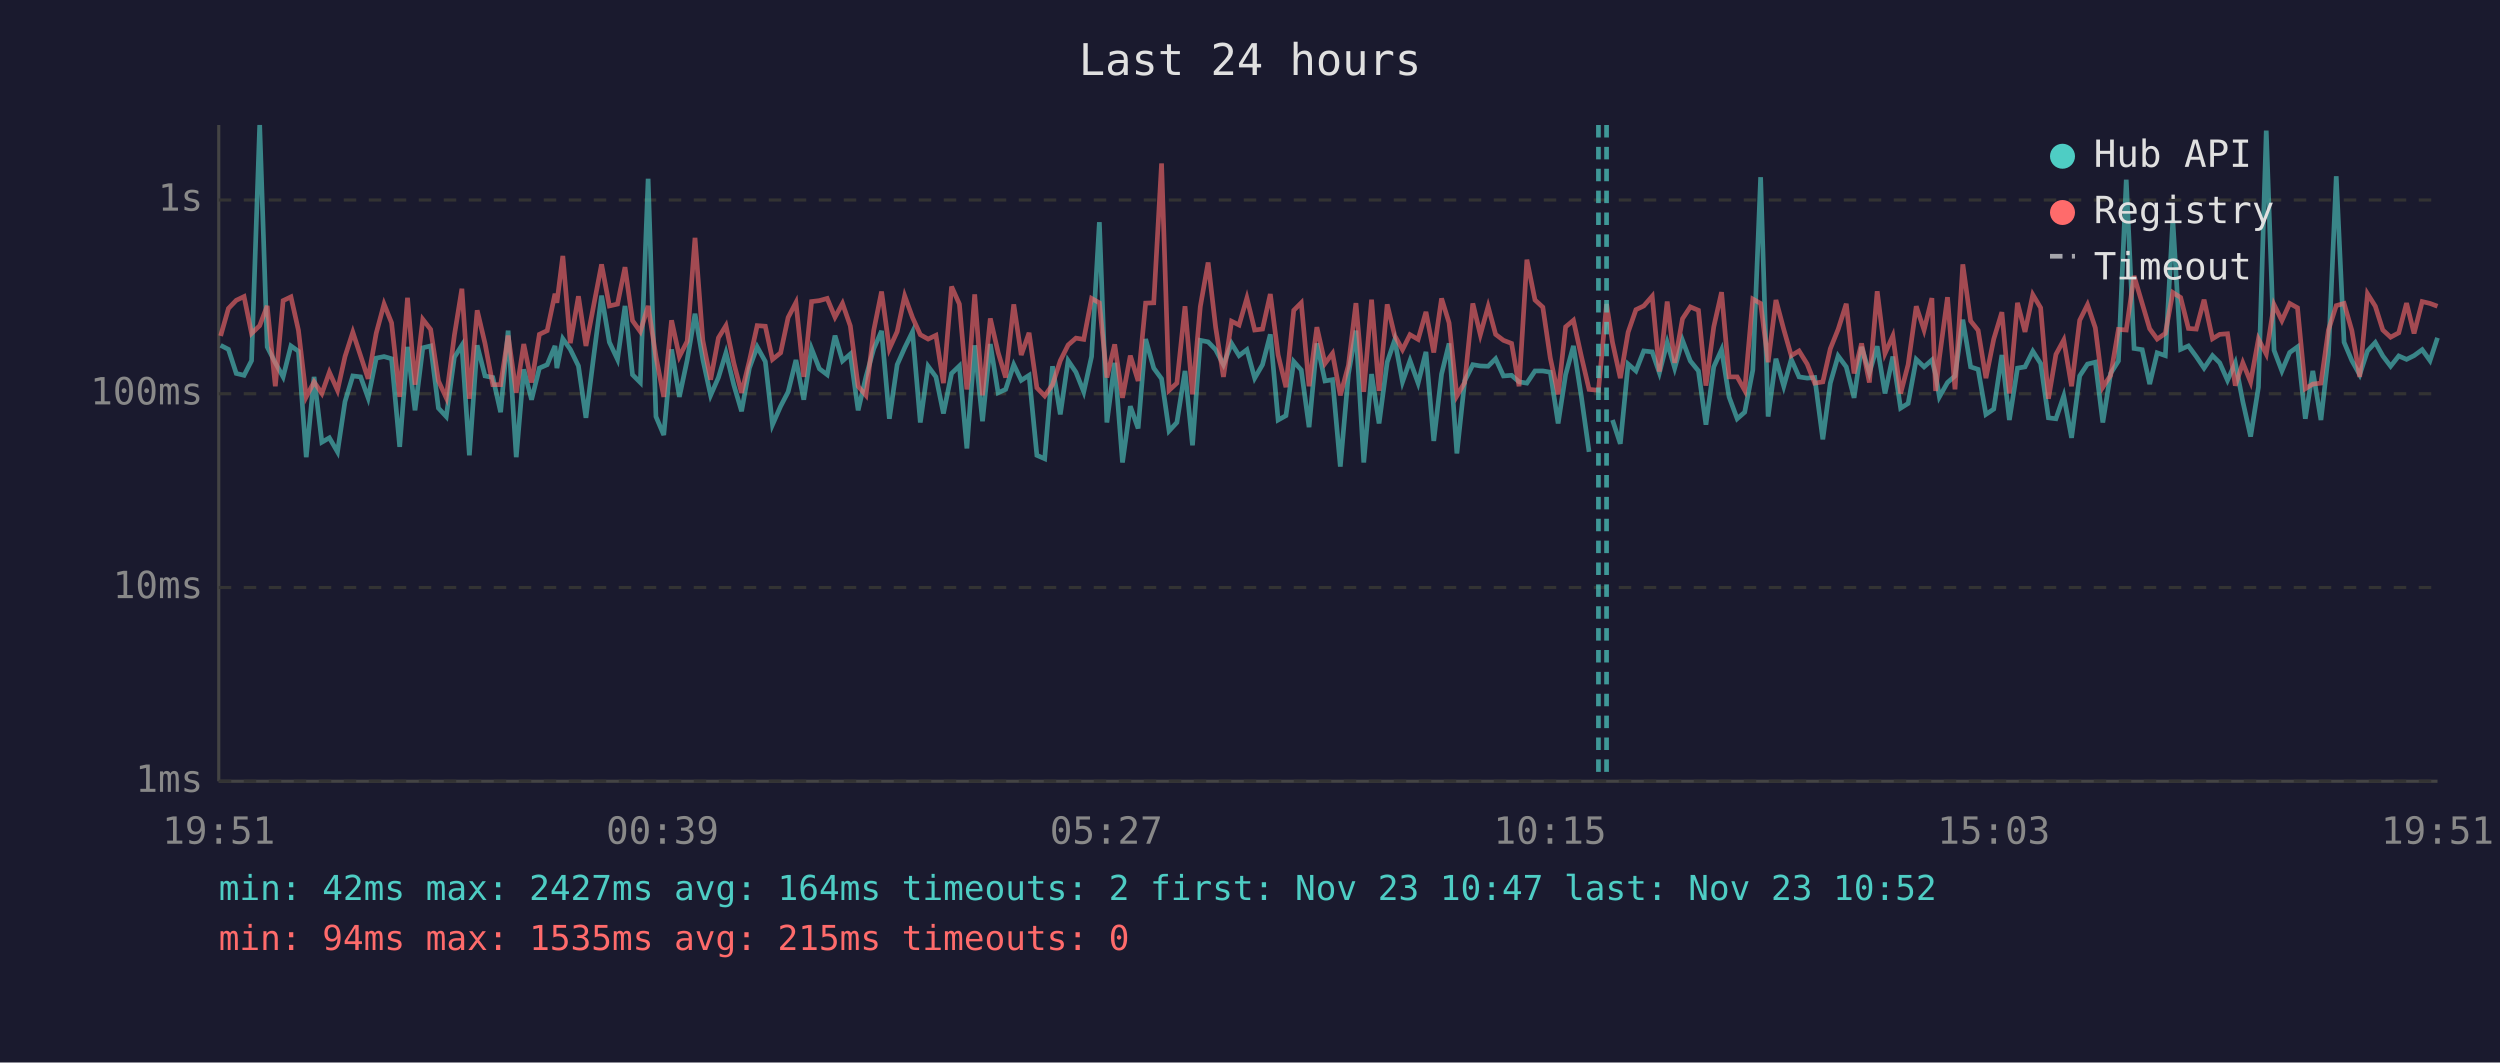
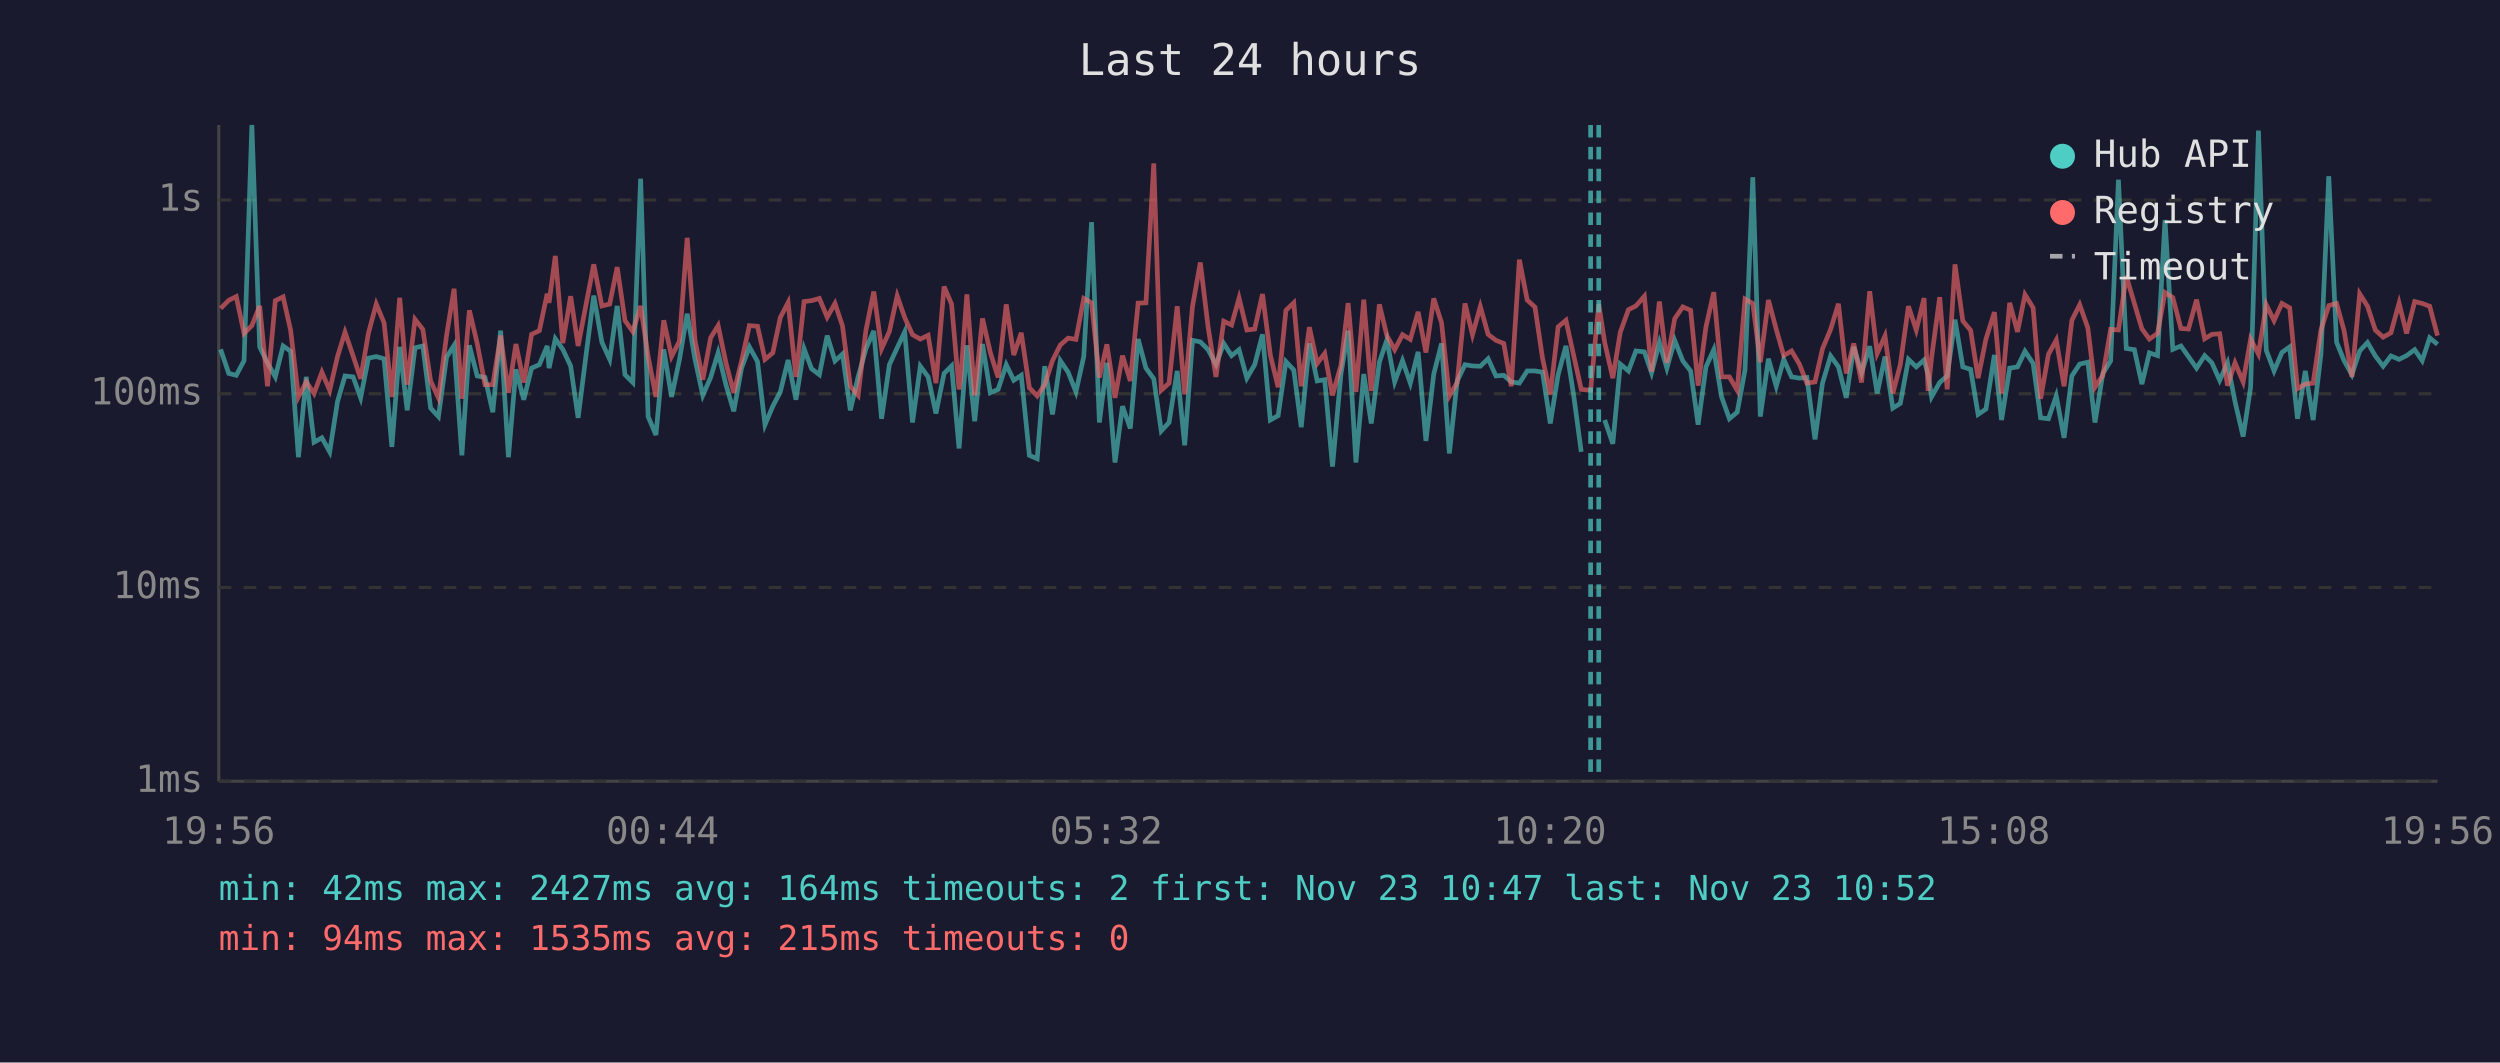
<svg xmlns="http://www.w3.org/2000/svg" viewBox="0 0 800 340" font-family="monospace" font-size="12">
  <rect width="800" height="340" fill="#1a1a2e" />
  <text x="400" y="24" fill="#e0e0e0" font-size="14" text-anchor="middle">Last 24 hours</text>
  <line x1="70" y1="40" x2="70" y2="250" stroke="#444" stroke-width="1" />
  <line x1="70" y1="250" x2="780" y2="250" stroke="#444" stroke-width="1" />
  <line x1="70" y1="250" x2="780" y2="250" stroke="#333" stroke-width="1" stroke-dasharray="4" />
  <text x="65" y="250" fill="#888" text-anchor="end" dominant-baseline="middle">1ms</text>
  <line x1="70" y1="188" x2="780" y2="188" stroke="#333" stroke-width="1" stroke-dasharray="4" />
  <text x="65" y="188" fill="#888" text-anchor="end" dominant-baseline="middle">10ms</text>
  <line x1="70" y1="126" x2="780" y2="126" stroke="#333" stroke-width="1" stroke-dasharray="4" />
  <text x="65" y="126" fill="#888" text-anchor="end" dominant-baseline="middle">100ms</text>
  <line x1="70" y1="64" x2="780" y2="64" stroke="#333" stroke-width="1" stroke-dasharray="4" />
  <text x="65" y="64" fill="#888" text-anchor="end" dominant-baseline="middle">1s</text>
-   <text x="70" y="270" fill="#888" text-anchor="middle">19:51</text>
-   <text x="212" y="270" fill="#888" text-anchor="middle">00:39</text>
-   <text x="354" y="270" fill="#888" text-anchor="middle">05:27</text>
-   <text x="496" y="270" fill="#888" text-anchor="middle">10:15</text>
-   <text x="638" y="270" fill="#888" text-anchor="middle">15:03</text>
-   <text x="780" y="270" fill="#888" text-anchor="middle">19:51</text>
-   <polyline points="70.6,110.5 73.1,111.8 75.6,119.5 78.1,120.1 80.5,115.4 83.1,40.0 85.5,111.0 88.1,116.1 90.6,120.6 93.1,110.7 95.5,112.4 98.0,146.3 100.5,120.6 103.0,141.5 105.4,140.1 108.0,144.6 110.4,128.5 112.9,120.3 115.4,120.6 117.8,127.3 120.4,114.6 122.9,114.1 125.3,114.8 127.9,143.0 130.4,111.0 132.8,131.3 135.3,111.3 137.8,110.7 140.3,130.6 142.8,133.3 145.4,114.3 147.8,110.5 150.2,145.7 152.7,110.5 155.2,120.3 157.7,120.8 160.2,131.9 162.6,105.8 165.2,146.3 167.6,118.2 170.1,127.9 172.6,117.8 175.1,116.7 177.6,110.7 178.2,117.8 180.1,108.4 182.5,111.8 185.1,117.1 187.5,133.7 190.1,113.1 192.5,94.6 195.0,109.5 197.6,115.0 200.0,97.9 202.4,119.9 204.9,122.4 207.4,57.2 209.9,133.3 212.4,139.2 214.9,111.8 217.4,127.0 219.9,115.2 222.4,100.4 224.9,115.0 227.4,126.5 229.9,120.8 232.3,112.9 234.8,123.1 237.3,131.6 239.8,117.8 242.3,111.0 244.9,115.7 247.2,135.9 249.8,130.0 252.2,125.4 254.7,115.2 257.2,127.9 259.7,111.6 262.2,118.0 264.7,119.9 267.2,107.4 269.6,115.5 272.1,113.3 274.6,131.3 277.1,120.6 279.6,111.6 282.1,105.9 284.6,134.0 287.1,116.7 289.5,111.3 292.0,106.2 294.5,135.2 297.0,117.2 299.5,120.6 301.9,132.3 304.5,119.5 307.0,117.1 309.4,143.5 309.9,136.7 311.9,110.5 314.4,134.8 316.9,110.1 319.4,125.7 321.8,124.6 324.4,116.7 326.8,121.7 329.3,120.1 331.8,145.7 334.3,146.8 336.8,117.2 339.3,132.6 341.8,115.4 344.3,119.1 346.8,125.4 349.3,114.1 351.8,71.1 354.2,135.2 356.7,116.1 359.2,148.0 361.7,130.0 364.2,137.1 366.6,108.5 369.2,117.8 371.7,121.2 374.1,137.9 376.6,135.2 379.2,118.7 381.6,142.5 384.1,108.9 386.6,109.4 389.0,111.9 391.5,116.7 394.1,109.9 396.5,113.8 399.0,111.9 401.5,121.0 404.0,116.7 406.5,107.0 409.0,134.4 411.5,133.0 414.0,115.7 416.4,118.4 418.9,136.7 421.4,109.9 424.0,121.9 426.4,121.5 428.9,149.3 431.5,119.7 433.9,105.8 436.4,148.0 438.9,119.7 441.3,135.5 443.9,115.9 446.3,108.8 448.8,122.2 451.2,115.4 453.8,122.6 456.3,112.6 458.8,141.1 461.3,119.7 463.7,109.9 466.2,145.1 468.7,121.9 471.3,116.7 473.7,117.1 476.2,117.2 478.6,114.8 481.1,120.3 483.7,120.1 486.1,122.2 488.6,122.6 491.2,118.7 493.7,118.7 496.1,119.1 498.6,135.5 501.0,119.9 503.5,110.7 506.0,126.7 508.5,144.6" fill="none" stroke="#4ecdc4" stroke-width="1.5" opacity="0.6" />
-   <polyline points="516.0,134.4 518.5,142.0 521.0,116.5 523.5,118.7 526.0,112.3 528.7,112.6 531.0,119.3 533.5,109.6 535.9,117.8 538.4,108.9 540.9,115.5 543.5,118.7 545.9,135.9 548.4,117.4 550.9,111.9 553.3,127.0 555.9,134.0 558.3,131.9 560.9,118.4 563.4,56.7 565.8,133.3 568.3,114.8 570.8,123.6 573.2,115.0 575.7,120.6 578.3,121.0 580.7,120.8 583.3,140.6 585.7,122.6 588.2,113.9 590.8,117.4 593.3,127.3 595.7,111.0 598.2,119.3 600.7,110.8 603.2,125.9 605.7,114.1 608.2,130.6 610.6,129.1 613.2,115.0 615.7,117.4 618.2,115.2 619.4,119.9 620.6,127.0 623.2,122.4 625.6,120.3 628.1,102.3 630.6,117.4 633.0,118.2 635.5,132.6 638.0,130.9 640.6,113.6 643.0,134.4 645.6,117.8 648.0,117.4 650.5,112.4 653.0,116.3 655.5,133.7 657.9,134.0 660.4,126.7 662.9,140.1 665.5,120.3 668.0,116.5 670.5,115.9 672.9,135.2 675.4,119.5 677.9,115.5 680.4,57.5 682.9,111.5 685.5,111.9 687.9,122.9 690.3,112.9 692.9,113.8 695.3,70.4 697.8,111.8 700.3,110.7 702.8,114.1 705.3,117.8 708.0,113.8 710.3,116.1 712.8,121.7 715.3,116.1 717.7,128.5 720.2,139.7 722.7,123.9 725.2,41.8 727.7,112.1 730.2,118.7 732.7,112.8 735.2,111.0 737.7,134.0 740.1,118.7 742.7,134.4 745.1,113.4 747.6,56.4 750.1,109.5 752.6,115.4 755.1,119.9 757.6,112.3 760.1,109.6 762.5,113.9 765.0,117.2 767.6,113.9 770.1,115.0 772.5,113.8 775.1,111.9 777.6,115.4 780.0,108.1" fill="none" stroke="#4ecdc4" stroke-width="1.5" opacity="0.6" />
-   <polyline points="70.6,107.5 73.1,98.7 75.6,96.1 78.1,94.9 80.5,106.7 83.1,104.2 85.5,97.9 88.1,123.6 90.6,96.2 93.1,95.0 95.5,105.7 98.0,127.0 100.5,122.2 103.0,125.9 105.4,119.1 108.0,124.9 110.4,114.1 112.9,106.3 115.4,113.9 117.8,121.2 120.4,106.6 122.9,97.3 125.3,103.3 127.9,127.0 130.4,95.3 132.8,123.1 135.3,102.2 137.8,105.4 140.3,121.9 142.8,127.3 145.4,107.3 147.8,92.4 150.2,127.6 152.7,99.3 155.2,109.9 157.7,123.1 160.2,123.1 162.6,107.4 165.2,125.7 167.6,110.1 170.1,122.4 172.6,107.0 175.1,105.8 177.6,94.0 178.2,96.9 180.1,81.9 182.5,109.8 185.1,94.8 187.5,110.7 190.1,97.1 192.5,84.6 195.0,97.9 197.6,97.3 200.0,85.5 202.4,102.6 204.9,106.1 207.4,97.9 209.9,114.1 212.4,127.0 214.9,102.5 217.4,114.1 219.9,109.2 222.4,76.1 224.9,108.9 227.4,121.5 229.9,108.1 232.3,104.2 234.8,116.1 237.3,125.7 239.8,115.5 242.3,104.2 244.9,104.4 247.2,115.0 249.8,112.9 252.2,101.6 254.7,96.8 257.2,120.6 259.7,96.5 262.2,96.2 264.7,95.5 267.2,101.5 269.6,97.1 272.1,104.3 274.6,123.6 277.1,126.5 279.6,105.7 282.1,93.3 284.6,111.6 287.1,106.1 289.5,94.7 292.0,101.6 294.5,107.1 297.0,108.5 299.5,107.3 301.9,122.6 304.5,91.7 307.0,97.3 309.4,124.6 309.9,121.5 311.9,94.2 314.4,126.5 316.9,101.9 319.4,112.8 321.8,120.8 324.4,97.4 326.8,113.6 329.3,106.5 331.8,124.1 334.3,126.7 336.8,123.1 339.3,115.4 341.8,110.4 344.3,108.2 346.8,108.6 349.3,95.5 351.8,96.9 354.2,120.8 356.7,110.2 359.2,127.3 361.7,113.8 364.2,121.9 366.6,97.0 369.2,96.9 371.7,52.3 374.1,124.9 376.6,122.6 379.2,98.0 381.6,126.2 384.1,98.1 386.6,84.0 389.0,104.7 391.5,120.6 394.1,102.8 396.5,104.0 399.0,95.4 401.5,105.6 404.0,105.3 406.5,94.1 409.0,113.6 411.5,123.9 414.0,99.3 416.4,96.9 418.9,123.6 421.4,104.7 424.0,116.3 426.4,113.1 428.9,126.5 431.5,116.9 433.9,97.0 436.4,125.4 438.9,95.9 441.3,125.1 443.9,97.4 446.3,107.4 448.8,111.9 451.2,107.1 453.8,108.6 456.3,99.8 458.8,112.8 461.3,95.5 463.7,103.3 466.2,126.7 468.7,122.4 471.3,97.1 473.7,107.1 476.2,98.1 478.6,107.0 481.1,108.9 483.7,109.9 486.1,123.6 488.6,83.1 491.2,96.0 493.7,98.3 496.1,114.6 498.6,126.2 501.0,104.6 503.5,102.5 506.0,113.9 508.5,124.6 511.5,124.9 514.1,97.3 516.0,109.6 518.5,121.0 521.0,106.3 523.5,99.1 526.0,97.9 528.7,94.8 531.0,118.9 533.5,96.5 535.9,116.1 538.4,102.0 540.9,98.2 543.5,99.3 545.9,123.4 548.4,104.6 550.9,93.5 553.3,120.6 555.9,120.6 558.3,124.9 560.9,95.7 563.4,97.1 565.8,115.9 568.3,96.0 570.8,105.4 573.2,113.8 575.7,112.3 578.3,116.5 580.7,122.6 583.3,122.2 585.7,111.6 588.2,105.4 590.8,97.2 593.3,119.5 595.7,109.9 598.2,122.4 600.7,93.2 603.2,113.1 605.7,107.5 608.2,125.9 610.6,116.7 613.2,98.0 615.7,105.6 618.2,95.4 619.4,125.1 620.6,114.5 623.2,95.1 625.6,124.6 628.1,84.6 630.6,102.7 633.0,105.7 635.5,121.0 638.0,108.5 640.6,99.9 643.0,125.9 645.6,96.9 648.0,106.2 650.5,94.3 653.0,98.5 655.5,127.6 657.9,113.4 660.4,108.8 662.9,123.6 665.5,102.5 668.0,97.5 670.5,104.9 672.9,123.9 675.4,120.1 677.9,105.4 680.4,105.6 682.9,88.3 685.5,97.1 687.9,105.2 690.3,108.5 692.9,106.7 695.3,93.6 697.8,95.2 700.3,105.1 702.8,105.3 705.3,95.9 708.0,108.4 710.3,107.0 712.8,106.8 715.3,123.4 717.7,116.1 720.2,122.2 722.7,108.5 725.2,113.3 727.7,97.5 730.2,102.6 732.7,97.1 735.2,98.5 737.7,124.4 740.1,122.9 742.7,122.6 745.1,105.6 747.6,97.8 750.1,97.1 752.6,105.8 755.1,120.6 757.6,94.0 760.1,98.0 762.5,105.6 765.0,107.9 767.6,106.5 770.1,97.0 772.5,106.7 775.1,96.5 777.6,97.1 780.0,98.0" fill="none" stroke="#ff6b6b" stroke-width="1.5" opacity="0.6" />
-   <line x1="511.5" y1="40" x2="511.5" y2="250" stroke="#4ecdc4" stroke-width="1.5" stroke-dasharray="4,3" opacity="0.7" />
-   <line x1="514.1" y1="40" x2="514.1" y2="250" stroke="#4ecdc4" stroke-width="1.5" stroke-dasharray="4,3" opacity="0.7" />
+   <text x="70" y="270" fill="#888" text-anchor="middle">19:56</text>
+   <text x="212" y="270" fill="#888" text-anchor="middle">00:44</text>
+   <text x="354" y="270" fill="#888" text-anchor="middle">05:32</text>
+   <text x="496" y="270" fill="#888" text-anchor="middle">10:20</text>
+   <text x="638" y="270" fill="#888" text-anchor="middle">15:08</text>
+   <text x="780" y="270" fill="#888" text-anchor="middle">19:56</text>
+   <polyline points="70.6,111.8 73.2,119.5 75.6,120.1 78.1,115.4 80.6,40.0 83.1,111.0 85.6,116.1 88.1,120.6 90.6,110.7 93.0,112.4 95.5,146.3 98.0,120.6 100.5,141.5 103.0,140.1 105.5,144.6 108.0,128.5 110.4,120.3 113.0,120.6 115.4,127.3 117.9,114.6 120.4,114.1 122.9,114.8 125.4,143.0 127.9,111.0 130.3,131.3 132.8,111.3 135.3,110.7 137.8,130.6 140.3,133.3 142.9,114.3 145.3,110.5 147.8,145.7 150.2,110.5 152.7,120.3 155.2,120.8 157.7,131.9 160.2,105.8 162.7,146.3 165.1,118.2 167.6,127.9 170.1,117.8 172.6,116.7 175.1,110.7 175.7,117.8 177.7,108.4 180.1,111.8 182.6,117.1 185.0,133.7 187.6,113.1 190.0,94.6 192.6,109.5 195.1,115.0 197.5,97.9 200.0,119.9 202.5,122.4 205.0,57.2 207.4,133.3 209.9,139.2 212.4,111.8 214.9,127.0 217.4,115.2 219.9,100.4 222.4,115.0 224.9,126.5 227.4,120.8 229.8,112.9 232.3,123.1 234.8,131.6 237.3,117.8 239.8,111.0 242.4,115.7 244.8,135.9 247.3,130.0 249.7,125.4 252.2,115.2 254.7,127.9 257.3,111.6 259.7,118.0 262.2,119.9 264.7,107.4 267.2,115.5 269.6,113.3 272.1,131.3 274.6,120.6 277.1,111.6 279.6,105.9 282.1,134.0 284.6,116.7 287.1,111.3 289.5,106.2 292.0,135.2 294.5,117.2 297.0,120.6 299.5,132.3 302.1,119.5 304.5,117.1 306.9,143.5 307.4,136.7 309.4,110.5 311.9,134.8 314.4,110.1 316.9,125.7 319.4,124.6 322.0,116.7 324.4,121.7 326.8,120.1 329.4,145.7 331.9,146.8 334.3,117.2 336.8,132.6 339.3,115.4 341.8,119.1 344.3,125.4 346.8,114.1 349.3,71.1 351.8,135.2 354.2,116.1 356.8,148.0 359.2,130.0 361.7,137.1 364.2,108.5 366.7,117.8 369.2,121.2 371.6,137.9 374.1,135.2 376.7,118.7 379.1,142.5 381.6,108.9 384.1,109.4 386.6,111.9 389.1,116.7 391.6,109.9 394.1,113.8 396.5,111.9 399.0,121.0 401.5,116.7 404.0,107.0 406.5,134.4 409.0,133.0 411.5,115.7 414.0,118.4 416.4,136.7 419.0,109.9 421.5,121.9 423.9,121.5 426.4,149.3 429.1,119.7 431.4,105.8 433.9,148.0 436.4,119.7 438.8,135.5 441.4,115.9 443.8,108.8 446.3,122.2 448.8,115.4 451.3,122.6 453.8,112.6 456.3,141.1 458.8,119.7 461.3,109.9 463.8,145.1 466.3,121.9 468.8,116.7 471.2,117.1 473.7,117.2 476.2,114.8 478.7,120.3 481.2,120.1 483.6,122.2 486.2,122.6 488.7,118.7 491.2,118.7 493.6,119.1 496.1,135.5 498.6,119.9 501.1,110.7 503.6,126.7 506.0,144.6" fill="none" stroke="#4ecdc4" stroke-width="1.5" opacity="0.6" />
+   <polyline points="513.5,134.4 516.1,142.0 518.5,116.5 521.1,118.7 523.5,112.3 526.2,112.6 528.5,119.3 531.0,109.6 533.4,117.8 535.9,108.9 538.5,115.5 541.0,118.7 543.4,135.9 545.9,117.4 548.4,111.9 550.9,127.0 553.4,134.0 555.9,131.9 558.4,118.4 560.9,56.7 563.3,133.3 565.9,114.8 568.4,123.6 570.8,115.0 573.3,120.6 575.8,121.0 578.2,120.8 580.8,140.6 583.2,122.6 585.8,113.9 588.3,117.4 590.8,127.3 593.2,111.0 595.7,119.3 598.3,110.8 600.7,125.9 603.2,114.1 605.7,130.6 608.1,129.1 610.7,115.0 613.2,117.4 615.7,115.2 617.0,119.9 618.1,127.0 620.7,122.4 623.1,120.3 625.6,102.3 628.1,117.4 630.6,118.2 633.0,132.6 635.5,130.9 638.2,113.6 640.5,134.4 643.1,117.8 645.6,117.4 648.0,112.4 650.6,116.3 653.0,133.7 655.5,134.0 658.0,126.7 660.5,140.1 663.0,120.3 665.5,116.5 668.1,115.9 670.4,135.2 672.9,119.5 675.4,115.5 677.9,57.5 680.4,111.5 683.0,111.9 685.4,122.9 687.8,112.9 690.4,113.8 692.8,70.4 695.3,111.8 697.9,110.7 700.3,114.1 702.9,117.8 705.5,113.8 707.8,116.1 710.3,121.7 712.8,116.1 715.2,128.5 717.8,139.7 720.2,123.9 722.7,41.8 725.2,112.1 727.7,118.7 730.2,112.8 732.7,111.0 735.2,134.0 737.7,118.7 740.2,134.4 742.7,113.4 745.2,56.4 747.7,109.5 750.1,115.4 752.6,119.9 755.1,112.3 757.6,109.6 760.1,113.9 762.6,117.2 765.1,113.9 767.7,115.0 770.1,113.8 772.7,111.9 775.1,115.4 777.5,108.1 780.0,110.2" fill="none" stroke="#4ecdc4" stroke-width="1.5" opacity="0.6" />
+   <polyline points="70.6,98.7 73.2,96.1 75.6,94.9 78.1,106.7 80.6,104.2 83.1,97.9 85.6,123.6 88.1,96.2 90.6,95.0 93.0,105.7 95.5,127.0 98.0,122.2 100.5,125.9 103.0,119.1 105.5,124.9 108.0,114.1 110.4,106.3 113.0,113.9 115.4,121.2 117.9,106.6 120.4,97.3 122.9,103.3 125.4,127.0 127.9,95.3 130.3,123.1 132.8,102.2 135.3,105.4 137.8,121.9 140.3,127.3 142.9,107.3 145.3,92.4 147.8,127.6 150.2,99.3 152.7,109.9 155.2,123.1 157.7,123.1 160.2,107.4 162.7,125.7 165.1,110.1 167.6,122.4 170.1,107.0 172.6,105.8 175.1,94.0 175.7,96.9 177.7,81.9 180.1,109.8 182.6,94.8 185.0,110.7 187.6,97.1 190.0,84.6 192.6,97.9 195.1,97.3 197.5,85.5 200.0,102.6 202.5,106.1 205.0,97.9 207.4,114.1 209.9,127.0 212.4,102.5 214.9,114.1 217.4,109.2 219.9,76.1 222.4,108.9 224.9,121.5 227.4,108.1 229.8,104.2 232.3,116.1 234.8,125.7 237.3,115.5 239.8,104.2 242.4,104.4 244.8,115.0 247.3,112.9 249.7,101.6 252.2,96.8 254.7,120.6 257.3,96.5 259.7,96.2 262.2,95.5 264.7,101.5 267.2,97.1 269.6,104.3 272.1,123.6 274.6,126.5 277.1,105.7 279.6,93.3 282.1,111.6 284.6,106.1 287.1,94.7 289.5,101.6 292.0,107.1 294.5,108.5 297.0,107.3 299.5,122.6 302.1,91.7 304.5,97.3 306.9,124.6 307.4,121.5 309.4,94.2 311.9,126.5 314.4,101.9 316.9,112.8 319.4,120.8 322.0,97.4 324.4,113.6 326.8,106.5 329.4,124.1 331.9,126.7 334.3,123.1 336.8,115.4 339.3,110.4 341.8,108.2 344.3,108.6 346.8,95.5 349.3,96.9 351.8,120.8 354.2,110.2 356.8,127.3 359.2,113.8 361.7,121.9 364.2,97.0 366.7,96.9 369.2,52.3 371.6,124.9 374.1,122.6 376.7,98.0 379.1,126.2 381.6,98.1 384.1,84.0 386.6,104.7 389.1,120.6 391.6,102.8 394.1,104.0 396.5,95.4 399.0,105.6 401.5,105.3 404.0,94.1 406.5,113.6 409.0,123.9 411.5,99.3 414.0,96.9 416.4,123.6 419.0,104.7 421.5,116.3 423.9,113.1 426.4,126.5 429.1,116.9 431.4,97.0 433.9,125.4 436.4,95.9 438.8,125.1 441.4,97.4 443.8,107.4 446.3,111.9 448.8,107.1 451.3,108.6 453.8,99.8 456.3,112.8 458.8,95.5 461.3,103.3 463.8,126.7 466.3,122.4 468.8,97.1 471.2,107.1 473.7,98.1 476.2,107.0 478.7,108.9 481.2,109.9 483.6,123.6 486.2,83.1 488.7,96.0 491.2,98.3 493.6,114.6 496.1,126.2 498.6,104.6 501.1,102.5 503.6,113.9 506.0,124.6 509.0,124.9 511.6,97.3 513.5,109.6 516.1,121.0 518.5,106.3 521.1,99.1 523.5,97.9 526.2,94.8 528.5,118.9 531.0,96.5 533.4,116.1 535.9,102.0 538.5,98.2 541.0,99.3 543.4,123.4 545.9,104.6 548.4,93.5 550.9,120.6 553.4,120.6 555.9,124.9 558.4,95.7 560.9,97.1 563.3,115.9 565.9,96.0 568.4,105.4 570.8,113.8 573.3,112.3 575.8,116.5 578.2,122.6 580.8,122.2 583.2,111.6 585.8,105.4 588.3,97.2 590.8,119.5 593.2,109.9 595.7,122.4 598.3,93.2 600.7,113.1 603.2,107.5 605.7,125.9 608.1,116.7 610.7,98.0 613.2,105.6 615.7,95.4 617.0,125.1 618.1,114.5 620.7,95.1 623.1,124.6 625.6,84.6 628.1,102.7 630.6,105.7 633.0,121.0 635.5,108.5 638.2,99.9 640.5,125.9 643.1,96.9 645.6,106.2 648.0,94.3 650.6,98.5 653.0,127.6 655.5,113.4 658.0,108.8 660.5,123.6 663.0,102.5 665.5,97.5 668.1,104.9 670.4,123.9 672.9,120.1 675.4,105.4 677.9,105.6 680.4,88.3 683.0,97.1 685.4,105.2 687.8,108.5 690.4,106.7 692.8,93.6 695.3,95.2 697.9,105.1 700.3,105.3 702.9,95.9 705.5,108.4 707.8,107.0 710.3,106.8 712.8,123.4 715.2,116.1 717.8,122.2 720.2,108.5 722.7,113.3 725.2,97.5 727.7,102.6 730.2,97.1 732.7,98.5 735.2,124.4 737.7,122.9 740.2,122.6 742.7,105.6 745.2,97.8 747.7,97.1 750.1,105.8 752.6,120.6 755.1,94.0 757.6,98.0 760.1,105.6 762.6,107.9 765.1,106.5 767.7,97.0 770.1,106.7 772.7,96.5 775.1,97.1 777.5,98.0 780.0,107.4" fill="none" stroke="#ff6b6b" stroke-width="1.5" opacity="0.6" />
+   <line x1="509.0" y1="40" x2="509.0" y2="250" stroke="#4ecdc4" stroke-width="1.5" stroke-dasharray="4,3" opacity="0.7" />
+   <line x1="511.6" y1="40" x2="511.6" y2="250" stroke="#4ecdc4" stroke-width="1.5" stroke-dasharray="4,3" opacity="0.7" />
  <circle cx="660" cy="50" r="4" fill="#4ecdc4" />
  <text x="670" y="50" fill="#e0e0e0" dominant-baseline="middle">Hub API</text>
  <circle cx="660" cy="68" r="4" fill="#ff6b6b" />
  <text x="670" y="68" fill="#e0e0e0" dominant-baseline="middle">Registry</text>
  <line x1="656" y1="82" x2="664" y2="82" stroke="#e0e0e0" stroke-width="1.5" stroke-dasharray="4,3" opacity="0.7" />
  <text x="670" y="86" fill="#e0e0e0" dominant-baseline="middle">Timeout</text>
  <text x="70" y="288" fill="#4ecdc4" font-size="11">min: 42ms  max: 2427ms  avg: 164ms  timeouts: 2  first: Nov 23 10:47  last: Nov 23 10:52</text>
  <text x="70" y="304" fill="#ff6b6b" font-size="11">min: 94ms  max: 1535ms  avg: 215ms  timeouts: 0</text>
</svg>
